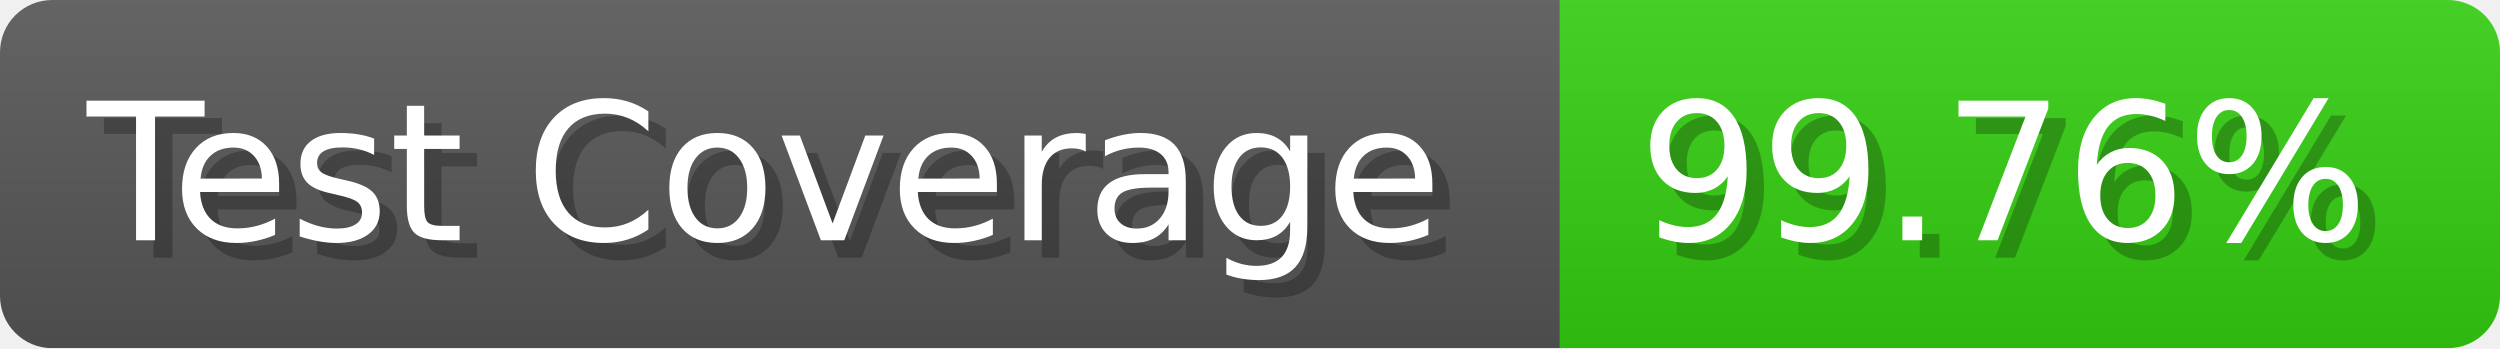
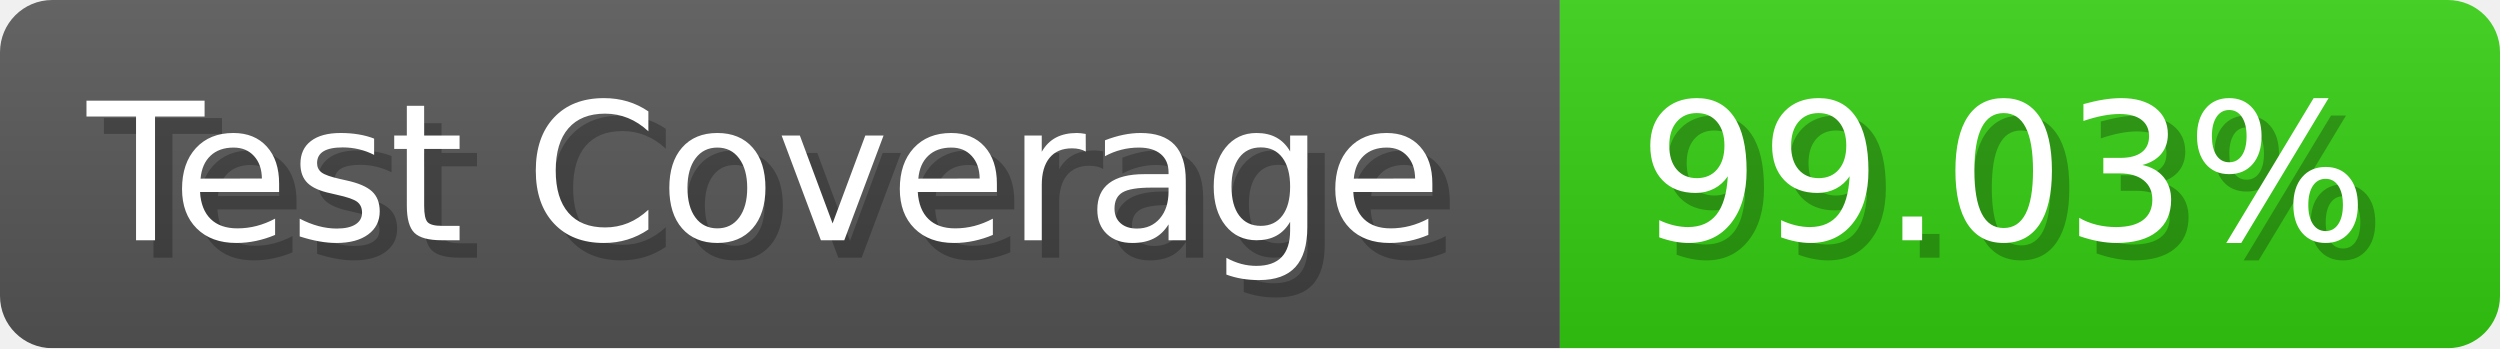
- <svg xmlns="http://www.w3.org/2000/svg" width="143.6" height="20" viewBox="0 0 1436 200" role="img" aria-label="Test Coverage: 99.76%">
+ <svg xmlns="http://www.w3.org/2000/svg" width="143.6" height="20" viewBox="0 0 1436 200" role="img" aria-label="Test Coverage: 99.03%">
  <linearGradient id="a" x2="0" y2="100%">
    <stop offset="0" stop-opacity=".1" stop-color="#EEE" />
    <stop offset="1" stop-opacity=".1" />
  </linearGradient>
  <mask id="m">
    <rect width="1436" height="200" rx="30" fill="#FFF" />
  </mask>
  <g mask="url(#m)">
    <rect width="896" height="200" fill="#555" />
    <rect width="540" height="200" fill="#3C1" x="896" />
    <rect width="1436" height="200" fill="url(#a)" />
  </g>
  <g aria-hidden="true" fill="#fff" text-anchor="start" font-family="Verdana,DejaVu Sans,sans-serif" font-size="110">
    <text x="60" y="148" textLength="796" fill="#000" opacity="0.25">Test Coverage</text>
    <text x="50" y="138" textLength="796">Test Coverage</text>
-     <text x="951" y="148" textLength="440" fill="#000" opacity="0.25">99.76%</text>
-     <text x="941" y="138" textLength="440">99.76%</text>
+     <text x="951" y="148" textLength="440" fill="#000" opacity="0.25">99.03%</text>
+     <text x="941" y="138" textLength="440">99.03%</text>
  </g>
</svg>
